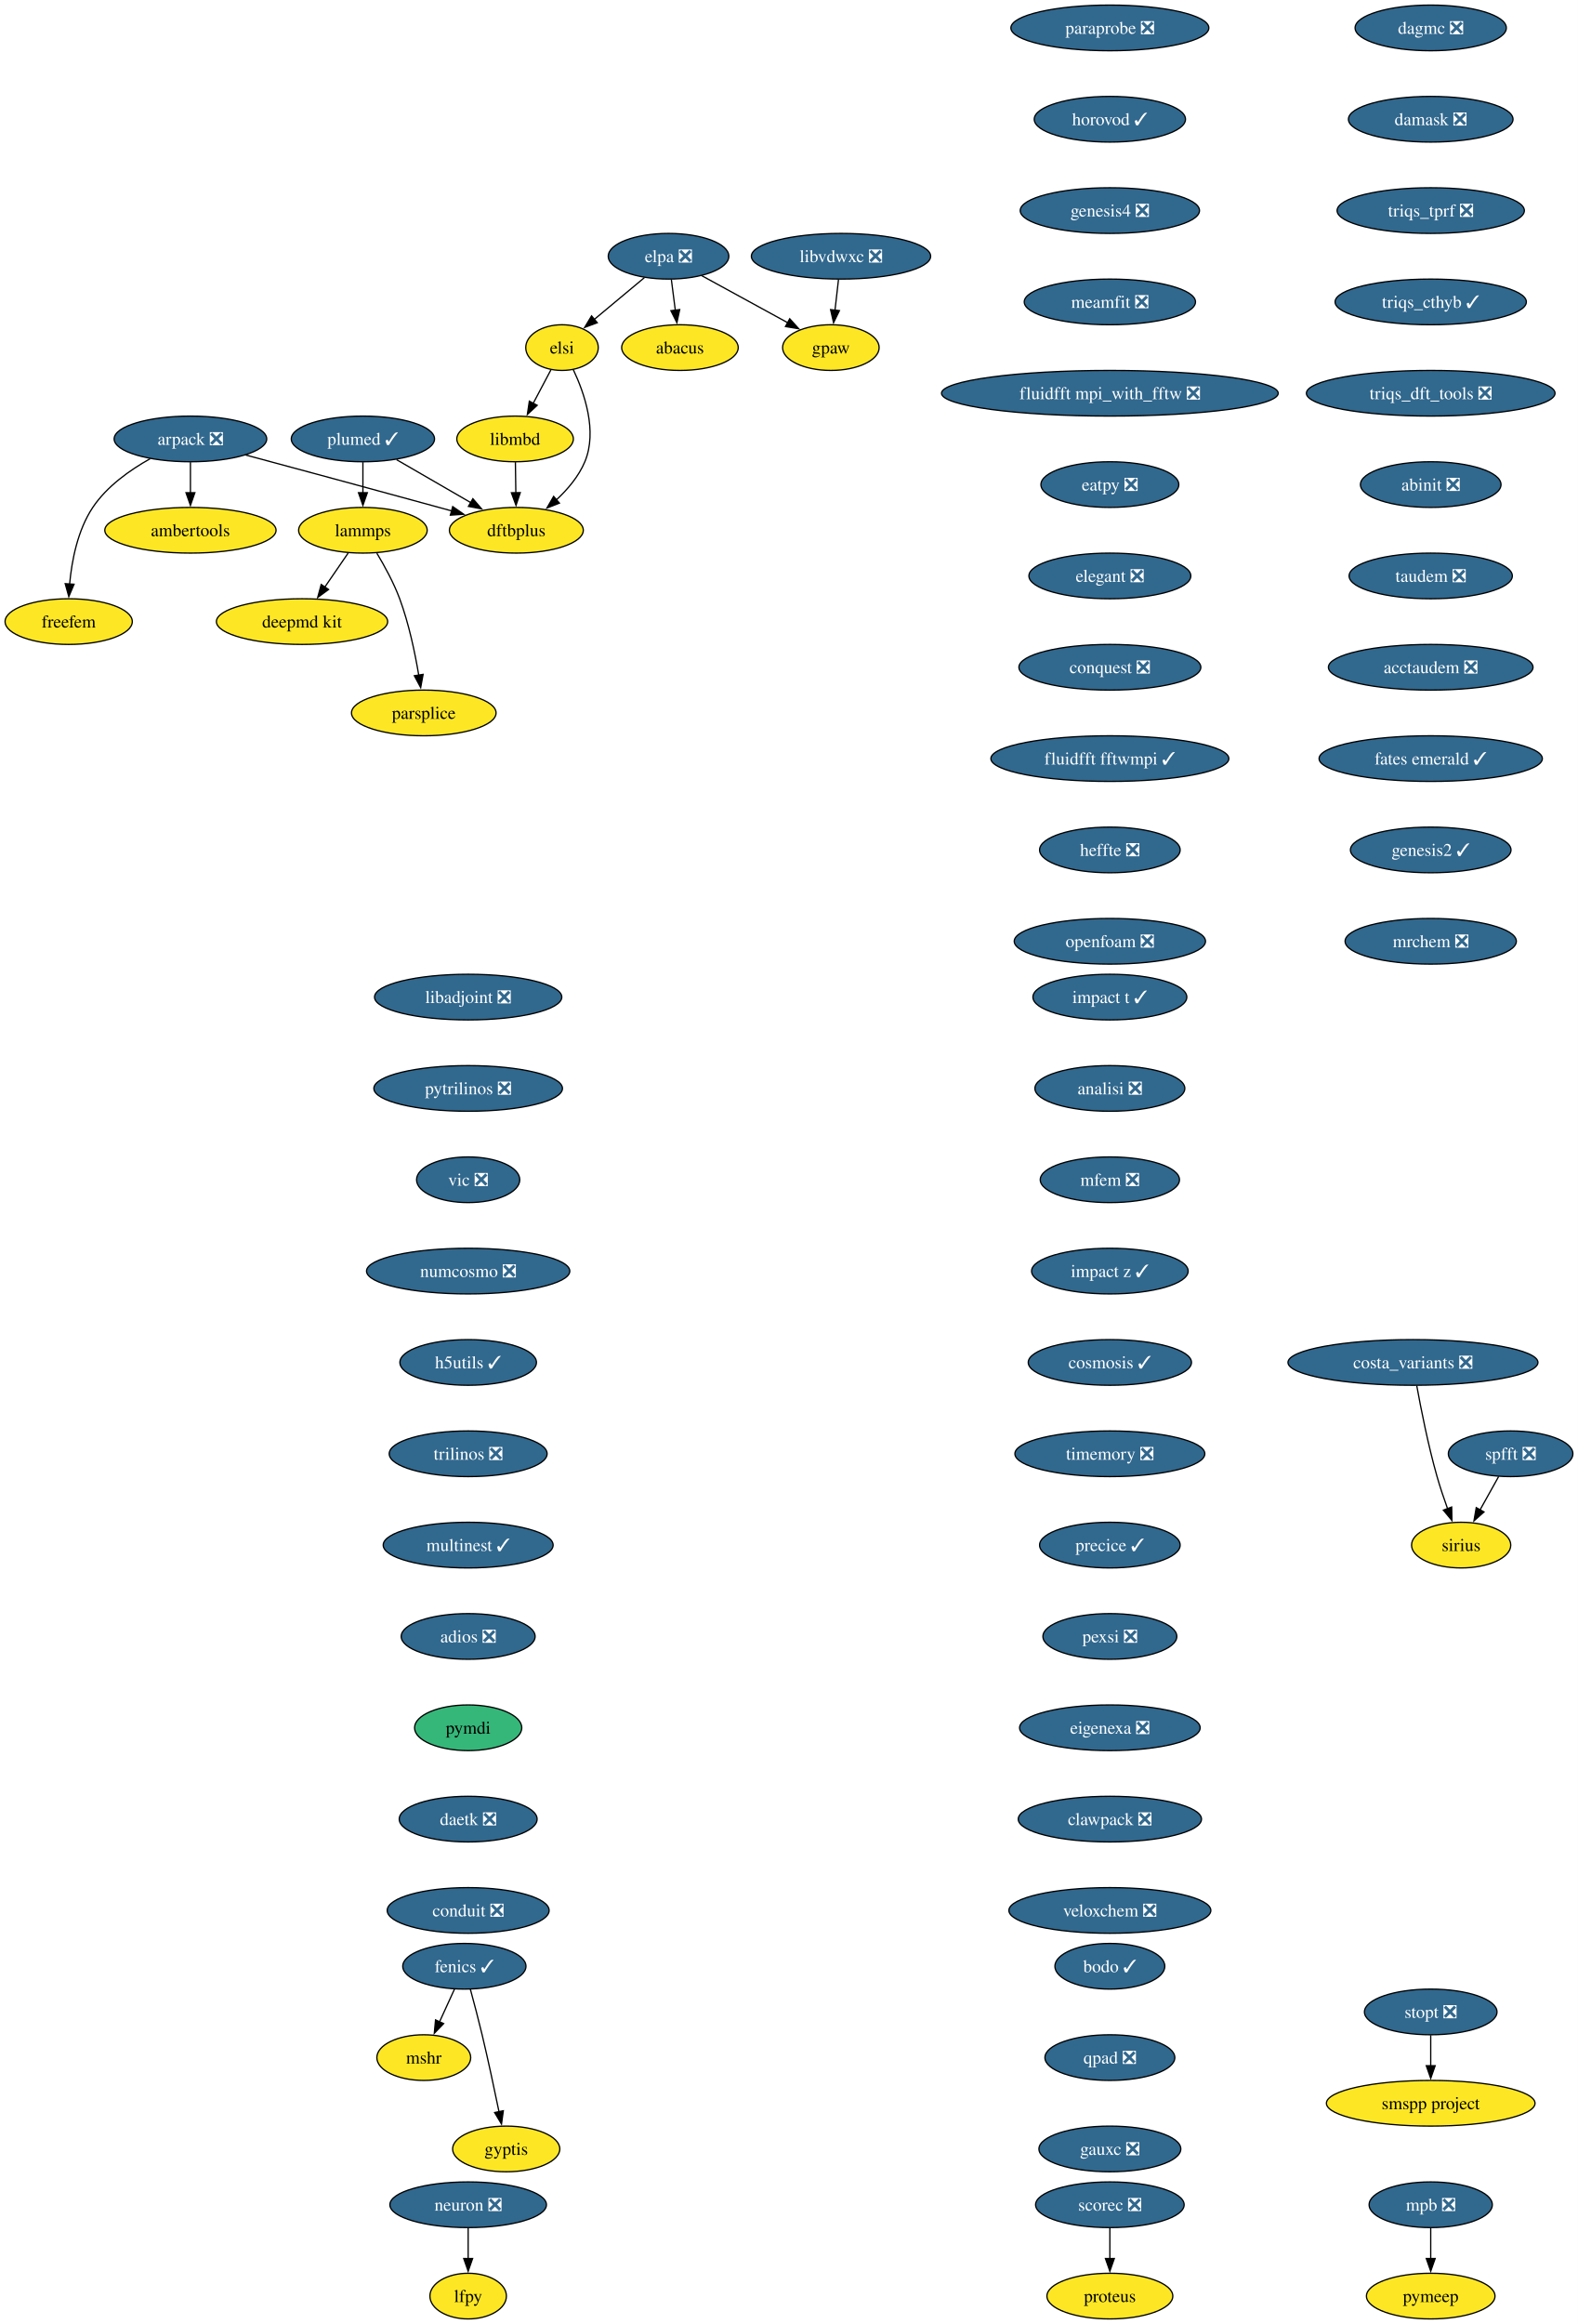
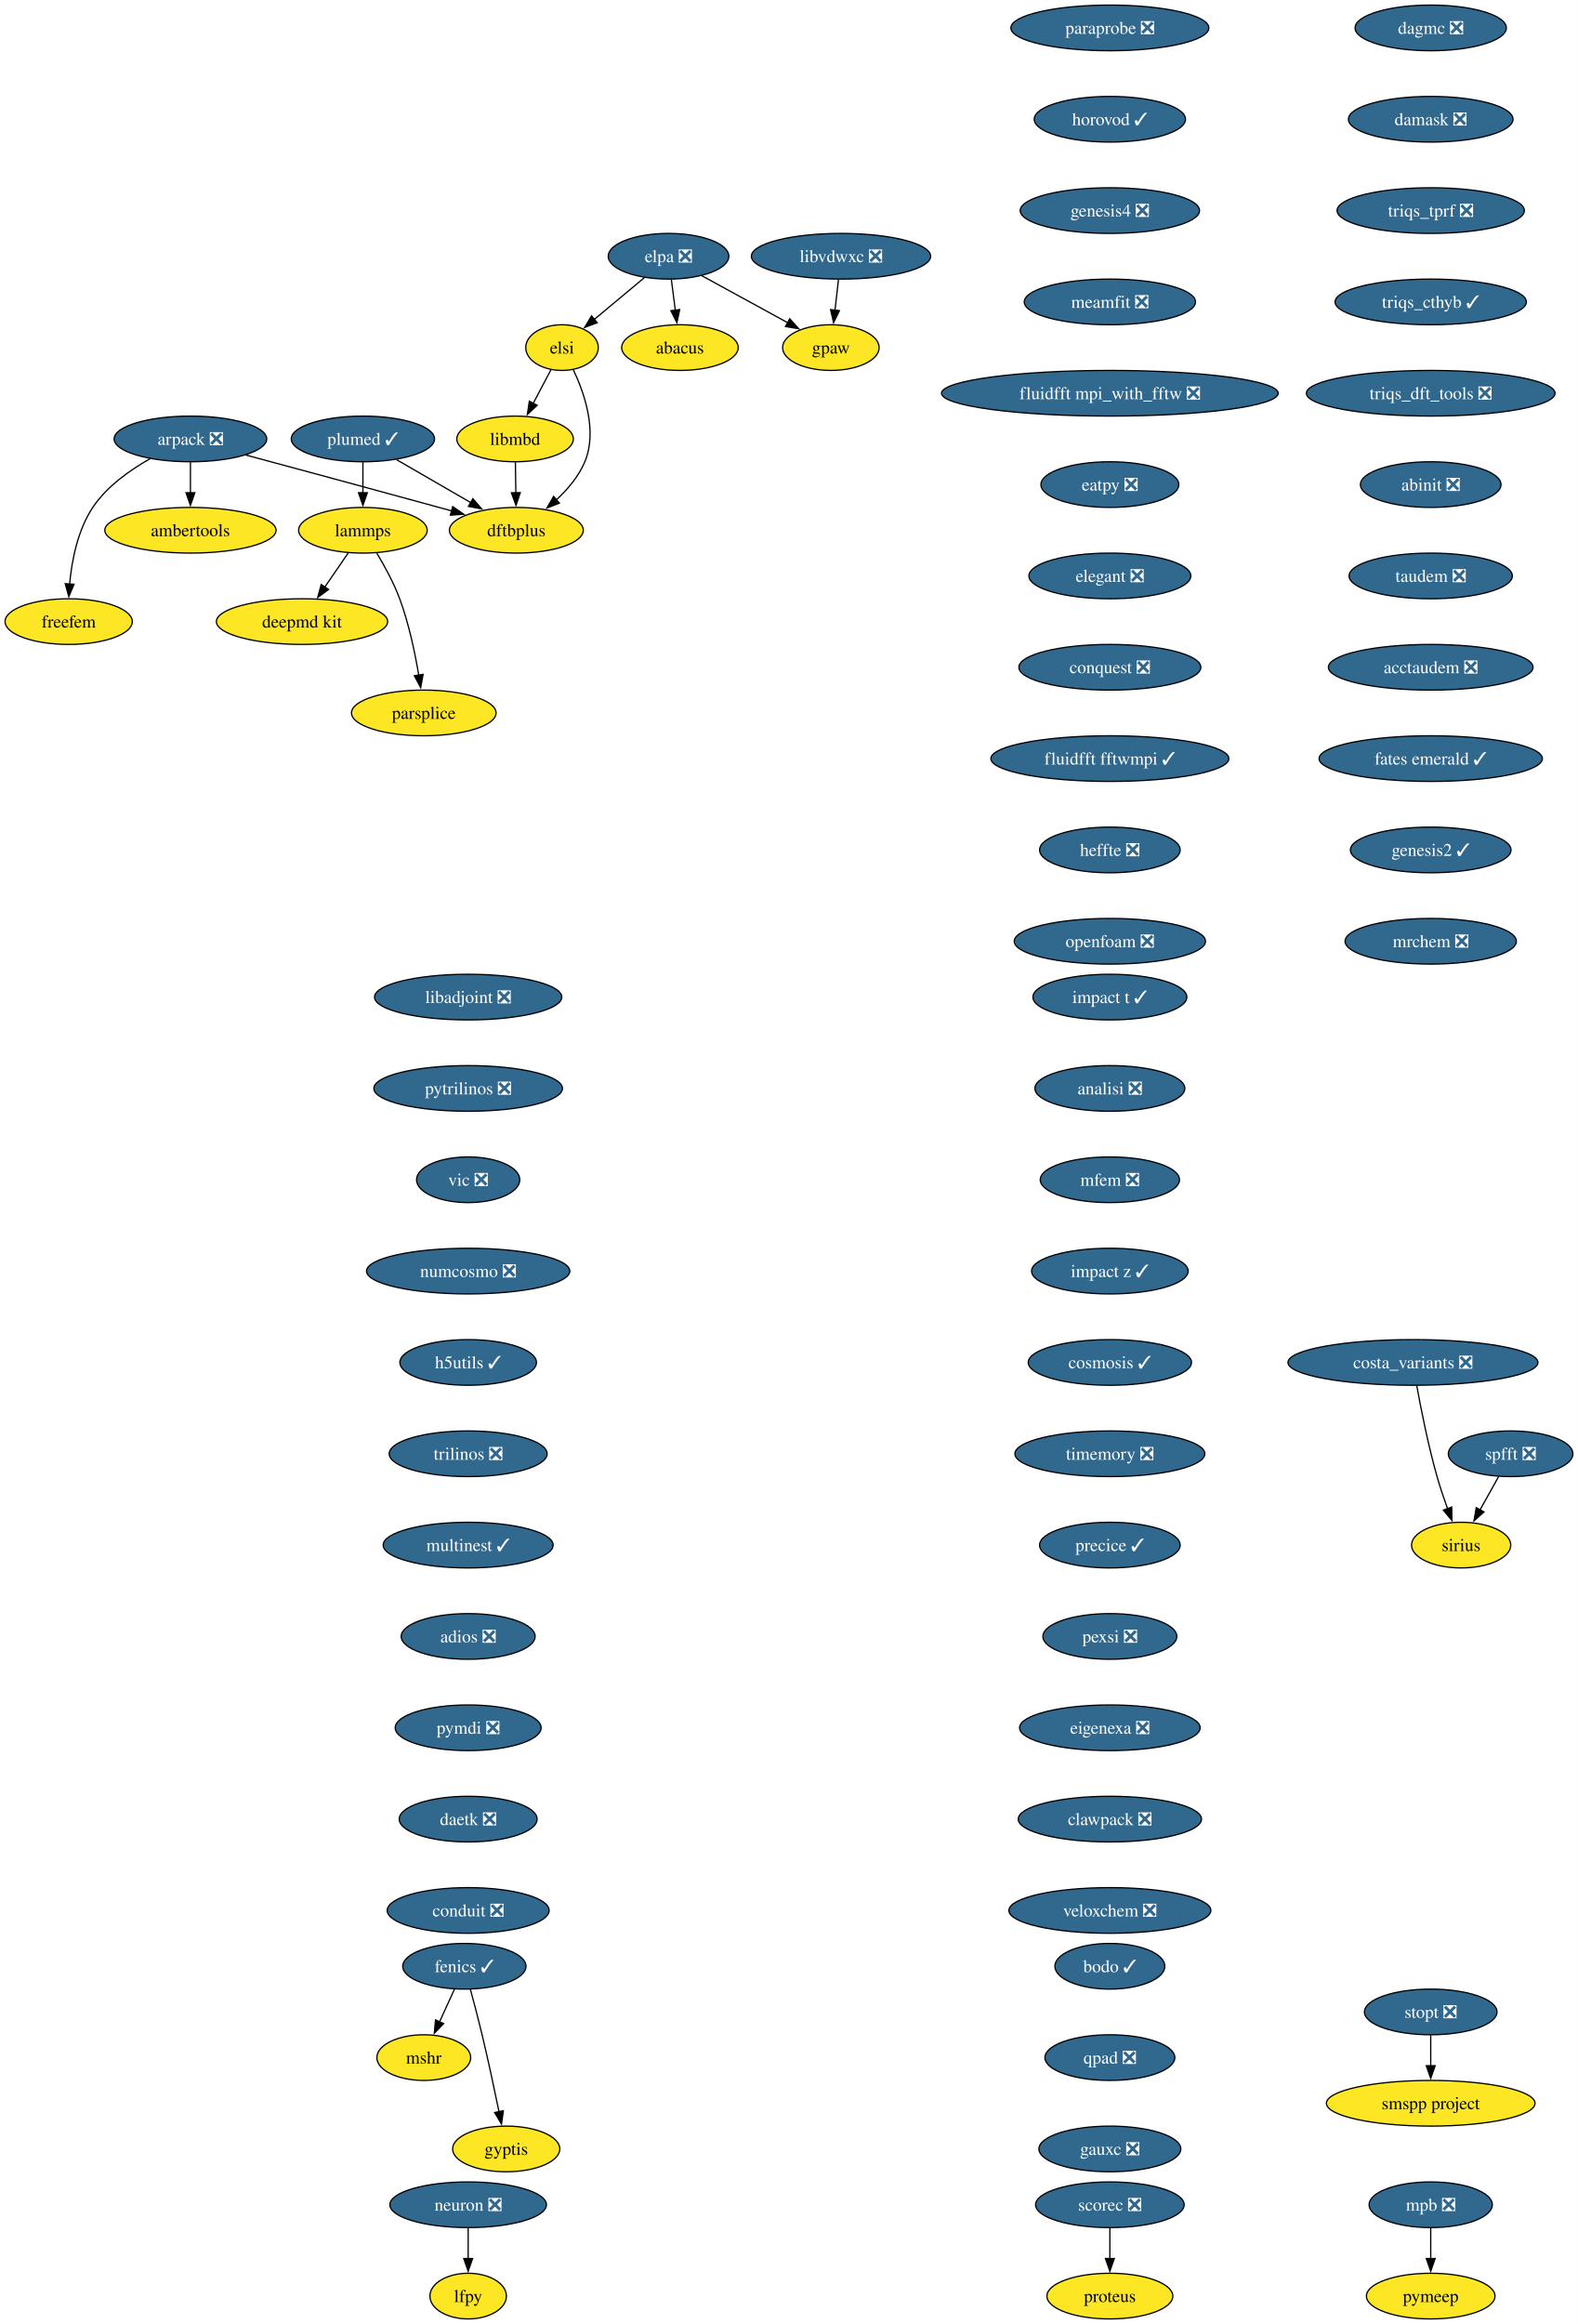
<svg xmlns="http://www.w3.org/2000/svg" xmlns:xlink="http://www.w3.org/1999/xlink" width="1244pt" height="1832pt" viewBox="0.00 0.00 1244.00 1832.00">
  <g id="graph0" class="graph" transform="scale(1 1) rotate(0) translate(4 1828)">
    <polygon fill="white" stroke="none" points="-4,4 -4,-1828 1240.26,-1828 1240.26,4 -4,4" />
    <g id="node1" class="node">
      <g id="a_node1">
        <a xlink:href="https://github.com/conda-forge/arpack-feedstock/pull/56" xlink:title="arpack ❎">
          <ellipse fill="#31688e" stroke="black" cx="146.16" cy="-1482" rx="60.15" ry="18" />
          <text xml:space="preserve" text-anchor="middle" x="146.16" y="-1477.33" font-family="Times,serif" font-size="14.00" fill="white">arpack ❎</text>
        </a>
      </g>
    </g>
    <g id="node2" class="node">
      <g id="a_node2">
        <a xlink:href="https://github.com/conda-forge/ambertools-feedstock" xlink:title="ambertools">
          <ellipse fill="#fde725" stroke="black" cx="146.16" cy="-1410" rx="67.52" ry="18" />
          <text xml:space="preserve" text-anchor="middle" x="146.16" y="-1405.33" font-family="Times,serif" font-size="14.00">ambertools</text>
        </a>
      </g>
    </g>
    <g id="edge1" class="edge">
      <path fill="none" stroke="black" d="M146.16,-1463.7C146.16,-1456.41 146.16,-1447.73 146.16,-1439.54" />
      <polygon fill="black" stroke="black" points="149.66,-1439.62 146.16,-1429.62 142.66,-1439.62 149.66,-1439.62" />
    </g>
    <g id="node3" class="node">
      <g id="a_node3">
        <a xlink:href="https://github.com/conda-forge/dftbplus-feedstock" xlink:title="dftbplus">
          <ellipse fill="#fde725" stroke="black" cx="403.16" cy="-1410" rx="52.79" ry="18" />
          <text xml:space="preserve" text-anchor="middle" x="403.16" y="-1405.33" font-family="Times,serif" font-size="14.00">dftbplus</text>
        </a>
      </g>
    </g>
    <g id="edge2" class="edge">
      <path fill="none" stroke="black" d="M189.78,-1469.31C229.51,-1458.63 289.81,-1442.37 342.16,-1428 345.44,-1427.1 348.83,-1426.16 352.24,-1425.22" />
      <polygon fill="black" stroke="black" points="352.98,-1428.65 361.68,-1422.6 351.11,-1421.9 352.98,-1428.65" />
    </g>
    <g id="node4" class="node">
      <g id="a_node4">
        <a xlink:href="https://github.com/conda-forge/freefem-feedstock" xlink:title="freefem">
          <ellipse fill="#fde725" stroke="black" cx="50.16" cy="-1338" rx="50.16" ry="18" />
          <text xml:space="preserve" text-anchor="middle" x="50.16" y="-1333.33" font-family="Times,serif" font-size="14.00">freefem</text>
        </a>
      </g>
    </g>
    <g id="edge3" class="edge">
      <path fill="none" stroke="black" d="M114.38,-1466.39C98.46,-1457.48 80.25,-1444.6 69.16,-1428 57.2,-1410.11 52.59,-1386.07 50.89,-1367.49" />
      <polygon fill="black" stroke="black" points="54.39,-1367.44 50.25,-1357.69 47.41,-1367.9 54.39,-1367.44" />
    </g>
    <g id="node5" class="node">
      <g id="a_node5">
        <a xlink:href="https://github.com/conda-forge/fenics-feedstock/pull/289" xlink:title="fenics ✓">
          <ellipse fill="#31688e" stroke="black" cx="362.16" cy="-278" rx="48.58" ry="18" />
          <text xml:space="preserve" text-anchor="middle" x="362.16" y="-273.32" font-family="Times,serif" font-size="14.00" fill="white">fenics ✓</text>
        </a>
      </g>
    </g>
    <g id="node6" class="node">
      <g id="a_node6">
        <a xlink:href="https://github.com/conda-forge/mshr-feedstock" xlink:title="mshr">
          <ellipse fill="#fde725" stroke="black" cx="330.16" cy="-206" rx="37" ry="18" />
          <text xml:space="preserve" text-anchor="middle" x="330.16" y="-201.33" font-family="Times,serif" font-size="14.00">mshr</text>
        </a>
      </g>
    </g>
    <g id="edge4" class="edge">
      <path fill="none" stroke="black" d="M354.41,-260.05C350.83,-252.23 346.5,-242.75 342.49,-233.98" />
      <polygon fill="black" stroke="black" points="345.8,-232.81 338.46,-225.17 339.43,-235.72 345.8,-232.81" />
    </g>
    <g id="node7" class="node">
      <g id="a_node7">
        <a xlink:href="https://github.com/conda-forge/gyptis-feedstock" xlink:title="gyptis">
          <ellipse fill="#fde725" stroke="black" cx="395.16" cy="-134" rx="42.26" ry="18" />
          <text xml:space="preserve" text-anchor="middle" x="395.16" y="-129.32" font-family="Times,serif" font-size="14.00">gyptis</text>
        </a>
      </g>
    </g>
    <g id="edge5" class="edge">
      <path fill="none" stroke="black" d="M366.9,-259.87C369.72,-249.51 373.28,-236.03 376.16,-224 380.98,-203.77 385.87,-180.82 389.48,-163.29" />
      <polygon fill="black" stroke="black" points="392.88,-164.1 391.45,-153.6 386.03,-162.7 392.88,-164.1" />
    </g>
    <g id="node8" class="node">
      <g id="a_node8">
        <a xlink:href="https://github.com/conda-forge/libadjoint-feedstock/pull/47" xlink:title="libadjoint ❎">
          <ellipse fill="#31688e" stroke="black" cx="365.16" cy="-1042" rx="73.83" ry="18" />
          <text xml:space="preserve" text-anchor="middle" x="365.16" y="-1037.33" font-family="Times,serif" font-size="14.00" fill="white">libadjoint ❎</text>
        </a>
      </g>
    </g>
    <g id="node9" class="node">
      <g id="a_node9">
        <a xlink:href="https://github.com/conda-forge/pytrilinos-feedstock/pull/65" xlink:title="pytrilinos ❎">
          <ellipse fill="#31688e" stroke="black" cx="365.16" cy="-970" rx="74.36" ry="18" />
          <text xml:space="preserve" text-anchor="middle" x="365.16" y="-965.33" font-family="Times,serif" font-size="14.00" fill="white">pytrilinos ❎</text>
        </a>
      </g>
    </g>
    <g id="node10" class="node">
      <g id="a_node10">
        <a xlink:href="https://github.com/conda-forge/vic-feedstock/pull/27" xlink:title="vic ❎">
          <ellipse fill="#31688e" stroke="black" cx="365.16" cy="-898" rx="40.69" ry="18" />
          <text xml:space="preserve" text-anchor="middle" x="365.16" y="-893.33" font-family="Times,serif" font-size="14.00" fill="white">vic ❎</text>
        </a>
      </g>
    </g>
    <g id="node11" class="node">
      <g id="a_node11">
        <a xlink:href="https://github.com/conda-forge/numcosmo-feedstock/pull/111" xlink:title="numcosmo ❎">
          <ellipse fill="#31688e" stroke="black" cx="365.16" cy="-826" rx="80.14" ry="18" />
          <text xml:space="preserve" text-anchor="middle" x="365.16" y="-821.33" font-family="Times,serif" font-size="14.00" fill="white">numcosmo ❎</text>
        </a>
      </g>
    </g>
    <g id="node12" class="node">
      <g id="a_node12">
        <a xlink:href="https://github.com/conda-forge/h5utils-feedstock/pull/43" xlink:title="h5utils ✓">
          <ellipse fill="#31688e" stroke="black" cx="365.16" cy="-754" rx="53.84" ry="18" />
          <text xml:space="preserve" text-anchor="middle" x="365.16" y="-749.33" font-family="Times,serif" font-size="14.00" fill="white">h5utils ✓</text>
        </a>
      </g>
    </g>
    <g id="node13" class="node">
      <g id="a_node13">
        <a xlink:href="https://github.com/conda-forge/trilinos-feedstock/pull/68" xlink:title="trilinos ❎">
          <ellipse fill="#31688e" stroke="black" cx="365.16" cy="-682" rx="62.26" ry="18" />
          <text xml:space="preserve" text-anchor="middle" x="365.16" y="-677.33" font-family="Times,serif" font-size="14.00" fill="white">trilinos ❎</text>
        </a>
      </g>
    </g>
    <g id="node16" class="node">
      <g id="a_node16">
        <a xlink:href="https://github.com/conda-forge/multinest-feedstock/pull/17" xlink:title="multinest ✓">
          <ellipse fill="#31688e" stroke="black" cx="365.16" cy="-610" rx="66.99" ry="18" />
          <text xml:space="preserve" text-anchor="middle" x="365.16" y="-605.33" font-family="Times,serif" font-size="14.00" fill="white">multinest ✓</text>
        </a>
      </g>
    </g>
    <g id="node14" class="node">
      <g id="a_node14">
        <a xlink:href="https://github.com/conda-forge/mpb-feedstock/pull/52" xlink:title="mpb ❎">
          <ellipse fill="#31688e" stroke="black" cx="1124.16" cy="-90" rx="48.58" ry="18" />
          <text xml:space="preserve" text-anchor="middle" x="1124.16" y="-85.33" font-family="Times,serif" font-size="14.00" fill="white">mpb ❎</text>
        </a>
      </g>
    </g>
    <g id="node15" class="node">
      <g id="a_node15">
        <a xlink:href="https://github.com/conda-forge/pymeep-feedstock" xlink:title="pymeep">
          <ellipse fill="#fde725" stroke="black" cx="1124.16" cy="-18" rx="50.68" ry="18" />
          <text xml:space="preserve" text-anchor="middle" x="1124.16" y="-13.32" font-family="Times,serif" font-size="14.00">pymeep</text>
        </a>
      </g>
    </g>
    <g id="edge11" class="edge">
      <path fill="none" stroke="black" d="M1124.16,-71.7C1124.16,-64.41 1124.16,-55.73 1124.16,-47.54" />
      <polygon fill="black" stroke="black" points="1127.66,-47.62 1124.16,-37.62 1120.66,-47.62 1127.66,-47.62" />
    </g>
    <g id="node17" class="node">
      <g id="a_node17">
        <a xlink:href="https://github.com/conda-forge/adios-feedstock/pull/40" xlink:title="adios ❎">
          <ellipse fill="#31688e" stroke="black" cx="365.16" cy="-538" rx="52.79" ry="18" />
          <text xml:space="preserve" text-anchor="middle" x="365.16" y="-533.33" font-family="Times,serif" font-size="14.00" fill="white">adios ❎</text>
        </a>
      </g>
    </g>
    <g id="node21" class="node">
      <g id="a_node21">
-         <a xlink:href="https://github.com/conda-forge/pymdi-feedstock" xlink:title="pymdi">
-           <ellipse fill="#35b779" stroke="black" cx="365.16" cy="-466" rx="42.26" ry="18" />
-           <text xml:space="preserve" text-anchor="middle" x="365.16" y="-461.32" font-family="Times,serif" font-size="14.00">pymdi</text>
+         <a xlink:href="https://github.com/conda-forge/pymdi-feedstock/pull/93" xlink:title="pymdi ❎">
+           <ellipse fill="#31688e" stroke="black" cx="365.16" cy="-466" rx="57.52" ry="18" />
+           <text xml:space="preserve" text-anchor="middle" x="365.16" y="-461.32" font-family="Times,serif" font-size="14.00" fill="white">pymdi ❎</text>
        </a>
      </g>
    </g>
    <g id="node18" class="node">
      <g id="a_node18">
        <a xlink:href="https://github.com/conda-forge/lammps-feedstock" xlink:title="lammps">
          <ellipse fill="#fde725" stroke="black" cx="282.16" cy="-1410" rx="50.68" ry="18" />
          <text xml:space="preserve" text-anchor="middle" x="282.16" y="-1405.33" font-family="Times,serif" font-size="14.00">lammps</text>
        </a>
      </g>
    </g>
    <g id="node19" class="node">
      <g id="a_node19">
        <a xlink:href="https://github.com/conda-forge/deepmd-kit-feedstock" xlink:title="deepmd kit">
          <ellipse fill="#fde725" stroke="black" cx="234.16" cy="-1338" rx="67.52" ry="18" />
          <text xml:space="preserve" text-anchor="middle" x="234.16" y="-1333.33" font-family="Times,serif" font-size="14.00">deepmd kit</text>
        </a>
      </g>
    </g>
    <g id="edge14" class="edge">
      <path fill="none" stroke="black" d="M270.54,-1392.05C264.99,-1383.97 258.24,-1374.12 252.06,-1365.11" />
      <polygon fill="black" stroke="black" points="255.07,-1363.31 246.52,-1357.04 249.29,-1367.26 255.07,-1363.31" />
    </g>
    <g id="node20" class="node">
      <g id="a_node20">
        <a xlink:href="https://github.com/conda-forge/parsplice-feedstock" xlink:title="parsplice">
          <ellipse fill="#fde725" stroke="black" cx="330.16" cy="-1266" rx="57" ry="18" />
          <text xml:space="preserve" text-anchor="middle" x="330.16" y="-1261.33" font-family="Times,serif" font-size="14.00">parsplice</text>
        </a>
      </g>
    </g>
    <g id="edge15" class="edge">
      <path fill="none" stroke="black" d="M293.15,-1391.94C299.23,-1381.84 306.48,-1368.59 311.16,-1356 318.39,-1336.5 323.21,-1313.53 326.18,-1295.8" />
      <polygon fill="black" stroke="black" points="329.63,-1296.4 327.72,-1285.98 322.72,-1295.32 329.63,-1296.4" />
    </g>
    <g id="node26" class="node">
      <g id="a_node26">
        <a xlink:href="https://github.com/conda-forge/daetk-feedstock/pull/22" xlink:title="daetk ❎">
          <ellipse fill="#31688e" stroke="black" cx="365.16" cy="-394" rx="54.36" ry="18" />
          <text xml:space="preserve" text-anchor="middle" x="365.16" y="-389.32" font-family="Times,serif" font-size="14.00" fill="white">daetk ❎</text>
        </a>
      </g>
    </g>
    <g id="node22" class="node">
      <g id="a_node22">
        <a xlink:href="https://github.com/conda-forge/neuron-feedstock/pull/64" xlink:title="neuron ❎">
          <ellipse fill="#31688e" stroke="black" cx="365.16" cy="-90" rx="61.73" ry="18" />
          <text xml:space="preserve" text-anchor="middle" x="365.16" y="-85.33" font-family="Times,serif" font-size="14.00" fill="white">neuron ❎</text>
        </a>
      </g>
    </g>
    <g id="node23" class="node">
      <g id="a_node23">
        <a xlink:href="https://github.com/conda-forge/lfpy-feedstock" xlink:title="lfpy">
          <ellipse fill="#fde725" stroke="black" cx="365.16" cy="-18" rx="30.16" ry="18" />
          <text xml:space="preserve" text-anchor="middle" x="365.16" y="-13.32" font-family="Times,serif" font-size="14.00">lfpy</text>
        </a>
      </g>
    </g>
    <g id="edge17" class="edge">
      <path fill="none" stroke="black" d="M365.16,-71.7C365.16,-64.41 365.16,-55.73 365.16,-47.54" />
      <polygon fill="black" stroke="black" points="368.66,-47.62 365.16,-37.62 361.66,-47.62 368.66,-47.62" />
    </g>
    <g id="node24" class="node">
      <g id="a_node24">
        <a xlink:href="https://github.com/conda-forge/gpaw-feedstock" xlink:title="gpaw">
          <ellipse fill="#fde725" stroke="black" cx="651.16" cy="-1554" rx="38.06" ry="18" />
          <text xml:space="preserve" text-anchor="middle" x="651.16" y="-1549.33" font-family="Times,serif" font-size="14.00">gpaw</text>
        </a>
      </g>
    </g>
    <g id="node25" class="node">
      <g id="a_node25">
        <a xlink:href="https://github.com/conda-forge/plumed-feedstock/pull/44" xlink:title="plumed ✓">
          <ellipse fill="#31688e" stroke="black" cx="282.16" cy="-1482" rx="56.47" ry="18" />
          <text xml:space="preserve" text-anchor="middle" x="282.16" y="-1477.33" font-family="Times,serif" font-size="14.00" fill="white">plumed ✓</text>
        </a>
      </g>
    </g>
    <g id="edge18" class="edge">
      <path fill="none" stroke="black" d="M308.71,-1465.64C325.93,-1455.68 348.57,-1442.58 367.37,-1431.7" />
      <polygon fill="black" stroke="black" points="368.87,-1434.88 375.77,-1426.84 365.36,-1428.82 368.87,-1434.88" />
    </g>
    <g id="edge19" class="edge">
      <path fill="none" stroke="black" d="M282.16,-1463.7C282.16,-1456.41 282.16,-1447.73 282.16,-1439.54" />
      <polygon fill="black" stroke="black" points="285.66,-1439.62 282.16,-1429.62 278.66,-1439.62 285.66,-1439.62" />
    </g>
    <g id="node29" class="node">
      <g id="a_node29">
        <a xlink:href="https://github.com/conda-forge/conduit-feedstock/pull/58" xlink:title="conduit ❎">
          <ellipse fill="#31688e" stroke="black" cx="365.16" cy="-322" rx="63.84" ry="18" />
          <text xml:space="preserve" text-anchor="middle" x="365.16" y="-317.32" font-family="Times,serif" font-size="14.00" fill="white">conduit ❎</text>
        </a>
      </g>
    </g>
    <g id="node27" class="node">
      <g id="a_node27">
        <a xlink:href="https://github.com/conda-forge/scorec-feedstock/pull/25" xlink:title="scorec ❎">
          <ellipse fill="#31688e" stroke="black" cx="871.16" cy="-90" rx="58.57" ry="18" />
          <text xml:space="preserve" text-anchor="middle" x="871.16" y="-85.33" font-family="Times,serif" font-size="14.00" fill="white">scorec ❎</text>
        </a>
      </g>
    </g>
    <g id="node28" class="node">
      <g id="a_node28">
        <a xlink:href="https://github.com/conda-forge/proteus-feedstock" xlink:title="proteus">
          <ellipse fill="#fde725" stroke="black" cx="871.16" cy="-18" rx="49.63" ry="18" />
          <text xml:space="preserve" text-anchor="middle" x="871.16" y="-13.32" font-family="Times,serif" font-size="14.00">proteus</text>
        </a>
      </g>
    </g>
    <g id="edge21" class="edge">
      <path fill="none" stroke="black" d="M871.16,-71.7C871.16,-64.41 871.16,-55.73 871.16,-47.54" />
      <polygon fill="black" stroke="black" points="874.66,-47.62 871.16,-37.62 867.66,-47.62 874.66,-47.62" />
    </g>
    <g id="node30" class="node">
      <g id="a_node30">
        <a xlink:href="https://github.com/conda-forge/dagmc-feedstock/pull/43" xlink:title="dagmc ❎">
          <ellipse fill="#31688e" stroke="black" cx="1124.16" cy="-1806" rx="59.63" ry="18" />
          <text xml:space="preserve" text-anchor="middle" x="1124.16" y="-1801.33" font-family="Times,serif" font-size="14.00" fill="white">dagmc ❎</text>
        </a>
      </g>
    </g>
    <g id="node31" class="node">
      <g id="a_node31">
        <a xlink:href="https://github.com/conda-forge/damask-feedstock/pull/189" xlink:title="damask ❎">
          <ellipse fill="#31688e" stroke="black" cx="1124.16" cy="-1734" rx="64.89" ry="18" />
          <text xml:space="preserve" text-anchor="middle" x="1124.16" y="-1729.33" font-family="Times,serif" font-size="14.00" fill="white">damask ❎</text>
        </a>
      </g>
    </g>
    <g id="node32" class="node">
      <g id="a_node32">
        <a xlink:href="https://github.com/conda-forge/triqs_tprf-feedstock/pull/39" xlink:title="triqs_tprf ❎">
          <ellipse fill="#31688e" stroke="black" cx="1124.16" cy="-1662" rx="73.83" ry="18" />
          <text xml:space="preserve" text-anchor="middle" x="1124.16" y="-1657.33" font-family="Times,serif" font-size="14.00" fill="white">triqs_tprf ❎</text>
        </a>
      </g>
    </g>
    <g id="node33" class="node">
      <g id="a_node33">
        <a xlink:href="https://github.com/conda-forge/triqs_cthyb-feedstock/pull/54" xlink:title="triqs_cthyb ✓">
          <ellipse fill="#31688e" stroke="black" cx="1124.16" cy="-1590" rx="75.41" ry="18" />
          <text xml:space="preserve" text-anchor="middle" x="1124.16" y="-1585.33" font-family="Times,serif" font-size="14.00" fill="white">triqs_cthyb ✓</text>
        </a>
      </g>
    </g>
    <g id="node34" class="node">
      <g id="a_node34">
        <a xlink:href="https://github.com/conda-forge/triqs_dft_tools-feedstock/pull/41" xlink:title="triqs_dft_tools ❎">
          <ellipse fill="#31688e" stroke="black" cx="1124.16" cy="-1518" rx="98.03" ry="18" />
          <text xml:space="preserve" text-anchor="middle" x="1124.16" y="-1513.33" font-family="Times,serif" font-size="14.00" fill="white">triqs_dft_tools ❎</text>
        </a>
      </g>
    </g>
    <g id="node35" class="node">
      <g id="a_node35">
        <a xlink:href="https://github.com/conda-forge/abinit-feedstock/pull/78" xlink:title="abinit ❎">
          <ellipse fill="#31688e" stroke="black" cx="1124.16" cy="-1446" rx="55.42" ry="18" />
          <text xml:space="preserve" text-anchor="middle" x="1124.16" y="-1441.33" font-family="Times,serif" font-size="14.00" fill="white">abinit ❎</text>
        </a>
      </g>
    </g>
    <g id="node36" class="node">
      <g id="a_node36">
        <a xlink:href="https://github.com/conda-forge/taudem-feedstock/pull/25" xlink:title="taudem ❎">
          <ellipse fill="#31688e" stroke="black" cx="1124.16" cy="-1374" rx="64.36" ry="18" />
          <text xml:space="preserve" text-anchor="middle" x="1124.16" y="-1369.33" font-family="Times,serif" font-size="14.00" fill="white">taudem ❎</text>
        </a>
      </g>
    </g>
    <g id="node38" class="node">
      <g id="a_node38">
        <a xlink:href="https://github.com/conda-forge/acctaudem-feedstock/pull/19" xlink:title="acctaudem ❎">
          <ellipse fill="#31688e" stroke="black" cx="1124.16" cy="-1302" rx="80.67" ry="18" />
          <text xml:space="preserve" text-anchor="middle" x="1124.16" y="-1297.33" font-family="Times,serif" font-size="14.00" fill="white">acctaudem ❎</text>
        </a>
      </g>
    </g>
    <g id="node37" class="node">
      <g id="a_node37">
        <a xlink:href="https://github.com/conda-forge/libmbd-feedstock" xlink:title="libmbd">
          <ellipse fill="#fde725" stroke="black" cx="402.16" cy="-1482" rx="45.95" ry="18" />
          <text xml:space="preserve" text-anchor="middle" x="402.16" y="-1477.33" font-family="Times,serif" font-size="14.00">libmbd</text>
        </a>
      </g>
    </g>
    <g id="edge29" class="edge">
      <path fill="none" stroke="black" d="M402.4,-1463.7C402.51,-1456.41 402.63,-1447.73 402.75,-1439.54" />
      <polygon fill="black" stroke="black" points="406.25,-1439.67 402.89,-1429.62 399.25,-1439.57 406.25,-1439.67" />
    </g>
    <g id="node39" class="node">
      <g id="a_node39">
        <a xlink:href="https://github.com/conda-forge/fates-emerald-feedstock/pull/25" xlink:title="fates emerald ✓">
          <ellipse fill="#31688e" stroke="black" cx="1124.16" cy="-1230" rx="88.04" ry="18" />
          <text xml:space="preserve" text-anchor="middle" x="1124.16" y="-1225.33" font-family="Times,serif" font-size="14.00" fill="white">fates emerald ✓</text>
        </a>
      </g>
    </g>
    <g id="node40" class="node">
      <g id="a_node40">
        <a xlink:href="https://github.com/conda-forge/genesis2-feedstock/pull/14" xlink:title="genesis2 ✓">
          <ellipse fill="#31688e" stroke="black" cx="1124.16" cy="-1158" rx="63.31" ry="18" />
          <text xml:space="preserve" text-anchor="middle" x="1124.16" y="-1153.33" font-family="Times,serif" font-size="14.00" fill="white">genesis2 ✓</text>
        </a>
      </g>
    </g>
    <g id="node41" class="node">
      <g id="a_node41">
        <a xlink:href="https://github.com/conda-forge/mrchem-feedstock/pull/30" xlink:title="mrchem ❎">
          <ellipse fill="#31688e" stroke="black" cx="1124.16" cy="-1086" rx="67.52" ry="18" />
          <text xml:space="preserve" text-anchor="middle" x="1124.16" y="-1081.33" font-family="Times,serif" font-size="14.00" fill="white">mrchem ❎</text>
        </a>
      </g>
    </g>
    <g id="node42" class="node">
      <g id="a_node42">
        <a xlink:href="https://github.com/conda-forge/impact-t-feedstock/pull/31" xlink:title="impact t ✓">
          <ellipse fill="#31688e" stroke="black" cx="871.16" cy="-1042" rx="60.68" ry="18" />
          <text xml:space="preserve" text-anchor="middle" x="871.16" y="-1037.33" font-family="Times,serif" font-size="14.00" fill="white">impact t ✓</text>
        </a>
      </g>
    </g>
    <g id="node43" class="node">
      <g id="a_node43">
        <a xlink:href="https://github.com/conda-forge/analisi-feedstock/pull/39" xlink:title="analisi ❎">
          <ellipse fill="#31688e" stroke="black" cx="871.16" cy="-970" rx="59.1" ry="18" />
          <text xml:space="preserve" text-anchor="middle" x="871.16" y="-965.33" font-family="Times,serif" font-size="14.00" fill="white">analisi ❎</text>
        </a>
      </g>
    </g>
    <g id="node44" class="node">
      <g id="a_node44">
        <a xlink:href="https://github.com/conda-forge/mfem-feedstock/pull/18" xlink:title="mfem ❎">
          <ellipse fill="#31688e" stroke="black" cx="871.16" cy="-898" rx="54.89" ry="18" />
          <text xml:space="preserve" text-anchor="middle" x="871.16" y="-893.33" font-family="Times,serif" font-size="14.00" fill="white">mfem ❎</text>
        </a>
      </g>
    </g>
    <g id="node47" class="node">
      <g id="a_node47">
        <a xlink:href="https://github.com/conda-forge/impact-z-feedstock/pull/23" xlink:title="impact z ✓">
          <ellipse fill="#31688e" stroke="black" cx="871.16" cy="-826" rx="61.73" ry="18" />
          <text xml:space="preserve" text-anchor="middle" x="871.16" y="-821.33" font-family="Times,serif" font-size="14.00" fill="white">impact z ✓</text>
        </a>
      </g>
    </g>
    <g id="node45" class="node">
      <g id="a_node45">
        <a xlink:href="https://github.com/conda-forge/spfft-feedstock/pull/10" xlink:title="spfft ❎">
          <ellipse fill="#31688e" stroke="black" cx="1187.16" cy="-682" rx="49.1" ry="18" />
          <text xml:space="preserve" text-anchor="middle" x="1187.16" y="-677.33" font-family="Times,serif" font-size="14.00" fill="white">spfft ❎</text>
        </a>
      </g>
    </g>
    <g id="node46" class="node">
      <g id="a_node46">
        <a xlink:href="https://github.com/conda-forge/sirius-feedstock" xlink:title="sirius">
          <ellipse fill="#fde725" stroke="black" cx="1148.16" cy="-610" rx="39.11" ry="18" />
          <text xml:space="preserve" text-anchor="middle" x="1148.16" y="-605.33" font-family="Times,serif" font-size="14.00">sirius</text>
        </a>
      </g>
    </g>
    <g id="edge36" class="edge">
      <path fill="none" stroke="black" d="M1177.72,-664.05C1173.31,-656.14 1167.96,-646.54 1163.02,-637.69" />
      <polygon fill="black" stroke="black" points="1166.17,-636.14 1158.25,-629.11 1160.06,-639.55 1166.17,-636.14" />
    </g>
    <g id="node48" class="node">
      <g id="a_node48">
        <a xlink:href="https://github.com/conda-forge/cosmosis-feedstock/pull/109" xlink:title="cosmosis ✓">
          <ellipse fill="#31688e" stroke="black" cx="871.16" cy="-754" rx="64.36" ry="18" />
          <text xml:space="preserve" text-anchor="middle" x="871.16" y="-749.33" font-family="Times,serif" font-size="14.00" fill="white">cosmosis ✓</text>
        </a>
      </g>
    </g>
    <g id="node49" class="node">
      <g id="a_node49">
        <a xlink:href="https://github.com/conda-forge/timemory-feedstock/pull/25" xlink:title="timemory ❎">
          <ellipse fill="#31688e" stroke="black" cx="871.16" cy="-682" rx="74.88" ry="18" />
          <text xml:space="preserve" text-anchor="middle" x="871.16" y="-677.33" font-family="Times,serif" font-size="14.00" fill="white">timemory ❎</text>
        </a>
      </g>
    </g>
    <g id="node50" class="node">
      <g id="a_node50">
        <a xlink:href="https://github.com/conda-forge/precice-feedstock/pull/55" xlink:title="precice ✓">
          <ellipse fill="#31688e" stroke="black" cx="871.16" cy="-610" rx="55.42" ry="18" />
          <text xml:space="preserve" text-anchor="middle" x="871.16" y="-605.33" font-family="Times,serif" font-size="14.00" fill="white">precice ✓</text>
        </a>
      </g>
    </g>
    <g id="node55" class="node">
      <g id="a_node55">
        <a xlink:href="https://github.com/conda-forge/pexsi-feedstock/pull/12" xlink:title="pexsi ❎">
          <ellipse fill="#31688e" stroke="black" cx="871.16" cy="-538" rx="52.79" ry="18" />
          <text xml:space="preserve" text-anchor="middle" x="871.16" y="-533.33" font-family="Times,serif" font-size="14.00" fill="white">pexsi ❎</text>
        </a>
      </g>
    </g>
    <g id="node51" class="node">
      <g id="a_node51">
        <a xlink:href="https://github.com/conda-forge/costa_variants-feedstock/pull/9" xlink:title="costa_variants ❎">
          <ellipse fill="#31688e" stroke="black" cx="1110.16" cy="-754" rx="98.56" ry="18" />
          <text xml:space="preserve" text-anchor="middle" x="1110.16" y="-749.33" font-family="Times,serif" font-size="14.00" fill="white">costa_variants ❎</text>
        </a>
      </g>
    </g>
    <g id="edge41" class="edge">
      <path fill="none" stroke="black" d="M1113.13,-735.77C1116.4,-717.72 1122.15,-688.62 1129.16,-664 1131.52,-655.69 1134.52,-646.81 1137.43,-638.73" />
      <polygon fill="black" stroke="black" points="1140.68,-640.01 1140.88,-629.42 1134.12,-637.57 1140.68,-640.01" />
    </g>
    <g id="node52" class="node">
      <g id="a_node52">
        <a xlink:href="https://github.com/conda-forge/elpa-feedstock/pull/40" xlink:title="elpa ❎">
          <ellipse fill="#31688e" stroke="black" cx="523.16" cy="-1626" rx="47.53" ry="18" />
          <text xml:space="preserve" text-anchor="middle" x="523.16" y="-1621.33" font-family="Times,serif" font-size="14.00" fill="white">elpa ❎</text>
        </a>
      </g>
    </g>
    <g id="edge42" class="edge">
      <path fill="none" stroke="black" d="M549.37,-1610.67C568.98,-1599.94 595.96,-1585.18 617.22,-1573.56" />
      <polygon fill="black" stroke="black" points="618.72,-1576.73 625.81,-1568.86 615.36,-1570.59 618.72,-1576.73" />
    </g>
    <g id="node53" class="node">
      <g id="a_node53">
        <a xlink:href="https://github.com/conda-forge/elsi-feedstock" xlink:title="elsi">
          <ellipse fill="#fde725" stroke="black" cx="439.16" cy="-1554" rx="28.59" ry="18" />
          <text xml:space="preserve" text-anchor="middle" x="439.16" y="-1549.33" font-family="Times,serif" font-size="14.00">elsi</text>
        </a>
      </g>
    </g>
    <g id="edge43" class="edge">
      <path fill="none" stroke="black" d="M504.09,-1609.12C492.41,-1599.38 477.31,-1586.79 464.61,-1576.21" />
      <polygon fill="black" stroke="black" points="466.95,-1573.61 457.03,-1569.9 462.47,-1578.99 466.95,-1573.61" />
    </g>
    <g id="node54" class="node">
      <g id="a_node54">
        <a xlink:href="https://github.com/conda-forge/abacus-feedstock" xlink:title="abacus">
          <ellipse fill="#fde725" stroke="black" cx="532.16" cy="-1554" rx="45.95" ry="18" />
          <text xml:space="preserve" text-anchor="middle" x="532.16" y="-1549.33" font-family="Times,serif" font-size="14.00">abacus</text>
        </a>
      </g>
    </g>
    <g id="edge44" class="edge">
      <path fill="none" stroke="black" d="M525.38,-1607.7C526.33,-1600.32 527.46,-1591.52 528.52,-1583.25" />
      <polygon fill="black" stroke="black" points="531.96,-1583.97 529.76,-1573.61 525.02,-1583.08 531.96,-1583.97" />
    </g>
    <g id="edge45" class="edge">
      <path fill="none" stroke="black" d="M448.02,-1536.68C456.71,-1518.39 467.28,-1488.13 457.16,-1464 452.34,-1452.53 443.69,-1442.29 434.71,-1433.94" />
      <polygon fill="black" stroke="black" points="437.12,-1431.4 427.26,-1427.52 432.56,-1436.7 437.12,-1431.4" />
    </g>
    <g id="edge46" class="edge">
      <path fill="none" stroke="black" d="M430.39,-1536.41C426.21,-1528.51 421.11,-1518.85 416.39,-1509.94" />
      <polygon fill="black" stroke="black" points="419.59,-1508.5 411.83,-1501.29 413.4,-1511.77 419.59,-1508.5" />
    </g>
    <g id="node56" class="node">
      <g id="a_node56">
        <a xlink:href="https://github.com/conda-forge/eigenexa-feedstock/pull/4" xlink:title="eigenexa ❎">
          <ellipse fill="#31688e" stroke="black" cx="871.16" cy="-466" rx="71.2" ry="18" />
          <text xml:space="preserve" text-anchor="middle" x="871.16" y="-461.32" font-family="Times,serif" font-size="14.00" fill="white">eigenexa ❎</text>
        </a>
      </g>
    </g>
    <g id="node57" class="node">
      <g id="a_node57">
        <a xlink:href="https://github.com/conda-forge/clawpack-feedstock/pull/28" xlink:title="clawpack ❎">
          <ellipse fill="#31688e" stroke="black" cx="871.16" cy="-394" rx="72.25" ry="18" />
          <text xml:space="preserve" text-anchor="middle" x="871.16" y="-389.32" font-family="Times,serif" font-size="14.00" fill="white">clawpack ❎</text>
        </a>
      </g>
    </g>
    <g id="node59" class="node">
      <g id="a_node59">
        <a xlink:href="https://github.com/conda-forge/veloxchem-feedstock/pull/24" xlink:title="veloxchem ❎">
          <ellipse fill="#31688e" stroke="black" cx="871.16" cy="-322" rx="79.62" ry="18" />
          <text xml:space="preserve" text-anchor="middle" x="871.16" y="-317.32" font-family="Times,serif" font-size="14.00" fill="white">veloxchem ❎</text>
        </a>
      </g>
    </g>
    <g id="node58" class="node">
      <g id="a_node58">
        <a xlink:href="https://github.com/conda-forge/libvdwxc-feedstock/pull/15" xlink:title="libvdwxc ❎">
          <ellipse fill="#31688e" stroke="black" cx="659.16" cy="-1626" rx="70.68" ry="18" />
          <text xml:space="preserve" text-anchor="middle" x="659.16" y="-1621.33" font-family="Times,serif" font-size="14.00" fill="white">libvdwxc ❎</text>
        </a>
      </g>
    </g>
    <g id="edge50" class="edge">
      <path fill="none" stroke="black" d="M657.18,-1607.7C656.35,-1600.41 655.35,-1591.73 654.42,-1583.54" />
      <polygon fill="black" stroke="black" points="657.9,-1583.15 653.28,-1573.61 650.94,-1583.94 657.9,-1583.15" />
    </g>
    <g id="node60" class="node">
      <g id="a_node60">
        <a xlink:href="https://github.com/conda-forge/paraprobe-feedstock/pull/25" xlink:title="paraprobe ❎">
          <ellipse fill="#31688e" stroke="black" cx="871.16" cy="-1806" rx="78.04" ry="18" />
          <text xml:space="preserve" text-anchor="middle" x="871.16" y="-1801.33" font-family="Times,serif" font-size="14.00" fill="white">paraprobe ❎</text>
        </a>
      </g>
    </g>
    <g id="node61" class="node">
      <g id="a_node61">
        <a xlink:href="https://github.com/conda-forge/horovod-feedstock/pull/38" xlink:title="horovod ✓">
          <ellipse fill="#31688e" stroke="black" cx="871.16" cy="-1734" rx="59.63" ry="18" />
          <text xml:space="preserve" text-anchor="middle" x="871.16" y="-1729.33" font-family="Times,serif" font-size="14.00" fill="white">horovod ✓</text>
        </a>
      </g>
    </g>
    <g id="node62" class="node">
      <g id="a_node62">
        <a xlink:href="https://github.com/conda-forge/genesis4-feedstock/pull/28" xlink:title="genesis4 ❎">
          <ellipse fill="#31688e" stroke="black" cx="871.16" cy="-1662" rx="70.68" ry="18" />
          <text xml:space="preserve" text-anchor="middle" x="871.16" y="-1657.33" font-family="Times,serif" font-size="14.00" fill="white">genesis4 ❎</text>
        </a>
      </g>
    </g>
    <g id="node63" class="node">
      <g id="a_node63">
        <a xlink:href="https://github.com/conda-forge/meamfit-feedstock/pull/1" xlink:title="meamfit ❎">
          <ellipse fill="#31688e" stroke="black" cx="871.16" cy="-1590" rx="67.52" ry="18" />
          <text xml:space="preserve" text-anchor="middle" x="871.16" y="-1585.33" font-family="Times,serif" font-size="14.00" fill="white">meamfit ❎</text>
        </a>
      </g>
    </g>
    <g id="node64" class="node">
      <g id="a_node64">
        <a xlink:href="https://github.com/conda-forge/fluidfft-mpi_with_fftw-feedstock/pull/8" xlink:title="fluidfft mpi_with_fftw ❎">
          <ellipse fill="#31688e" stroke="black" cx="871.16" cy="-1518" rx="132.76" ry="18" />
          <text xml:space="preserve" text-anchor="middle" x="871.16" y="-1513.33" font-family="Times,serif" font-size="14.00" fill="white">fluidfft mpi_with_fftw ❎</text>
        </a>
      </g>
    </g>
    <g id="node65" class="node">
      <g id="a_node65">
        <a xlink:href="https://github.com/conda-forge/eatpy-feedstock/pull/10" xlink:title="eatpy ❎">
          <ellipse fill="#31688e" stroke="black" cx="871.16" cy="-1446" rx="54.36" ry="18" />
          <text xml:space="preserve" text-anchor="middle" x="871.16" y="-1441.33" font-family="Times,serif" font-size="14.00" fill="white">eatpy ❎</text>
        </a>
      </g>
    </g>
    <g id="node66" class="node">
      <g id="a_node66">
        <a xlink:href="https://github.com/conda-forge/elegant-feedstock/pull/27" xlink:title="elegant ❎">
          <ellipse fill="#31688e" stroke="black" cx="871.16" cy="-1374" rx="63.84" ry="18" />
          <text xml:space="preserve" text-anchor="middle" x="871.16" y="-1369.33" font-family="Times,serif" font-size="14.00" fill="white">elegant ❎</text>
        </a>
      </g>
    </g>
    <g id="node67" class="node">
      <g id="a_node67">
        <a xlink:href="https://github.com/conda-forge/conquest-feedstock/pull/7" xlink:title="conquest ❎">
          <ellipse fill="#31688e" stroke="black" cx="871.16" cy="-1302" rx="71.73" ry="18" />
          <text xml:space="preserve" text-anchor="middle" x="871.16" y="-1297.33" font-family="Times,serif" font-size="14.00" fill="white">conquest ❎</text>
        </a>
      </g>
    </g>
    <g id="node68" class="node">
      <g id="a_node68">
        <a xlink:href="https://github.com/conda-forge/fluidfft-fftwmpi-feedstock/pull/10" xlink:title="fluidfft fftwmpi ✓">
          <ellipse fill="#31688e" stroke="black" cx="871.16" cy="-1230" rx="93.82" ry="18" />
          <text xml:space="preserve" text-anchor="middle" x="871.16" y="-1225.33" font-family="Times,serif" font-size="14.00" fill="white">fluidfft fftwmpi ✓</text>
        </a>
      </g>
    </g>
    <g id="node69" class="node">
      <g id="a_node69">
        <a xlink:href="https://github.com/conda-forge/heffte-feedstock/pull/11" xlink:title="heffte ❎">
          <ellipse fill="#31688e" stroke="black" cx="871.16" cy="-1158" rx="55.42" ry="18" />
          <text xml:space="preserve" text-anchor="middle" x="871.16" y="-1153.33" font-family="Times,serif" font-size="14.00" fill="white">heffte ❎</text>
        </a>
      </g>
    </g>
    <g id="node70" class="node">
      <g id="a_node70">
        <a xlink:href="https://github.com/conda-forge/openfoam-feedstock/pull/6" xlink:title="openfoam ❎">
          <ellipse fill="#31688e" stroke="black" cx="871.16" cy="-1086" rx="75.41" ry="18" />
          <text xml:space="preserve" text-anchor="middle" x="871.16" y="-1081.33" font-family="Times,serif" font-size="14.00" fill="white">openfoam ❎</text>
        </a>
      </g>
    </g>
    <g id="node71" class="node">
      <g id="a_node71">
        <a xlink:href="https://github.com/conda-forge/bodo-feedstock/pull/49" xlink:title="bodo ✓">
          <ellipse fill="#31688e" stroke="black" cx="871.16" cy="-278" rx="43.32" ry="18" />
          <text xml:space="preserve" text-anchor="middle" x="871.16" y="-273.32" font-family="Times,serif" font-size="14.00" fill="white">bodo ✓</text>
        </a>
      </g>
    </g>
    <g id="node72" class="node">
      <g id="a_node72">
        <a xlink:href="https://github.com/conda-forge/qpad-feedstock/pull/5" xlink:title="qpad ❎">
          <ellipse fill="#31688e" stroke="black" cx="871.16" cy="-206" rx="51.21" ry="18" />
          <text xml:space="preserve" text-anchor="middle" x="871.16" y="-201.33" font-family="Times,serif" font-size="14.00" fill="white">qpad ❎</text>
        </a>
      </g>
    </g>
    <g id="node75" class="node">
      <g id="a_node75">
        <a xlink:href="https://github.com/conda-forge/gauxc-feedstock/pull/6" xlink:title="gauxc ❎">
          <ellipse fill="#31688e" stroke="black" cx="871.16" cy="-134" rx="55.94" ry="18" />
          <text xml:space="preserve" text-anchor="middle" x="871.16" y="-129.32" font-family="Times,serif" font-size="14.00" fill="white">gauxc ❎</text>
        </a>
      </g>
    </g>
    <g id="node73" class="node">
      <g id="a_node73">
        <a xlink:href="https://github.com/conda-forge/stopt-feedstock/pull/20" xlink:title="stopt ❎">
          <ellipse fill="#31688e" stroke="black" cx="1124.16" cy="-242" rx="52.26" ry="18" />
          <text xml:space="preserve" text-anchor="middle" x="1124.16" y="-237.32" font-family="Times,serif" font-size="14.00" fill="white">stopt ❎</text>
        </a>
      </g>
    </g>
    <g id="node74" class="node">
      <g id="a_node74">
        <a xlink:href="https://github.com/conda-forge/smspp-project-feedstock" xlink:title="smspp project">
          <ellipse fill="#fde725" stroke="black" cx="1124.16" cy="-170" rx="82.25" ry="18" />
          <text xml:space="preserve" text-anchor="middle" x="1124.16" y="-165.32" font-family="Times,serif" font-size="14.00">smspp project</text>
        </a>
      </g>
    </g>
    <g id="edge63" class="edge">
      <path fill="none" stroke="black" d="M1124.16,-223.7C1124.16,-216.41 1124.16,-207.73 1124.16,-199.54" />
      <polygon fill="black" stroke="black" points="1127.66,-199.62 1124.16,-189.62 1120.66,-199.62 1127.66,-199.62" />
    </g>
  </g>
</svg>
